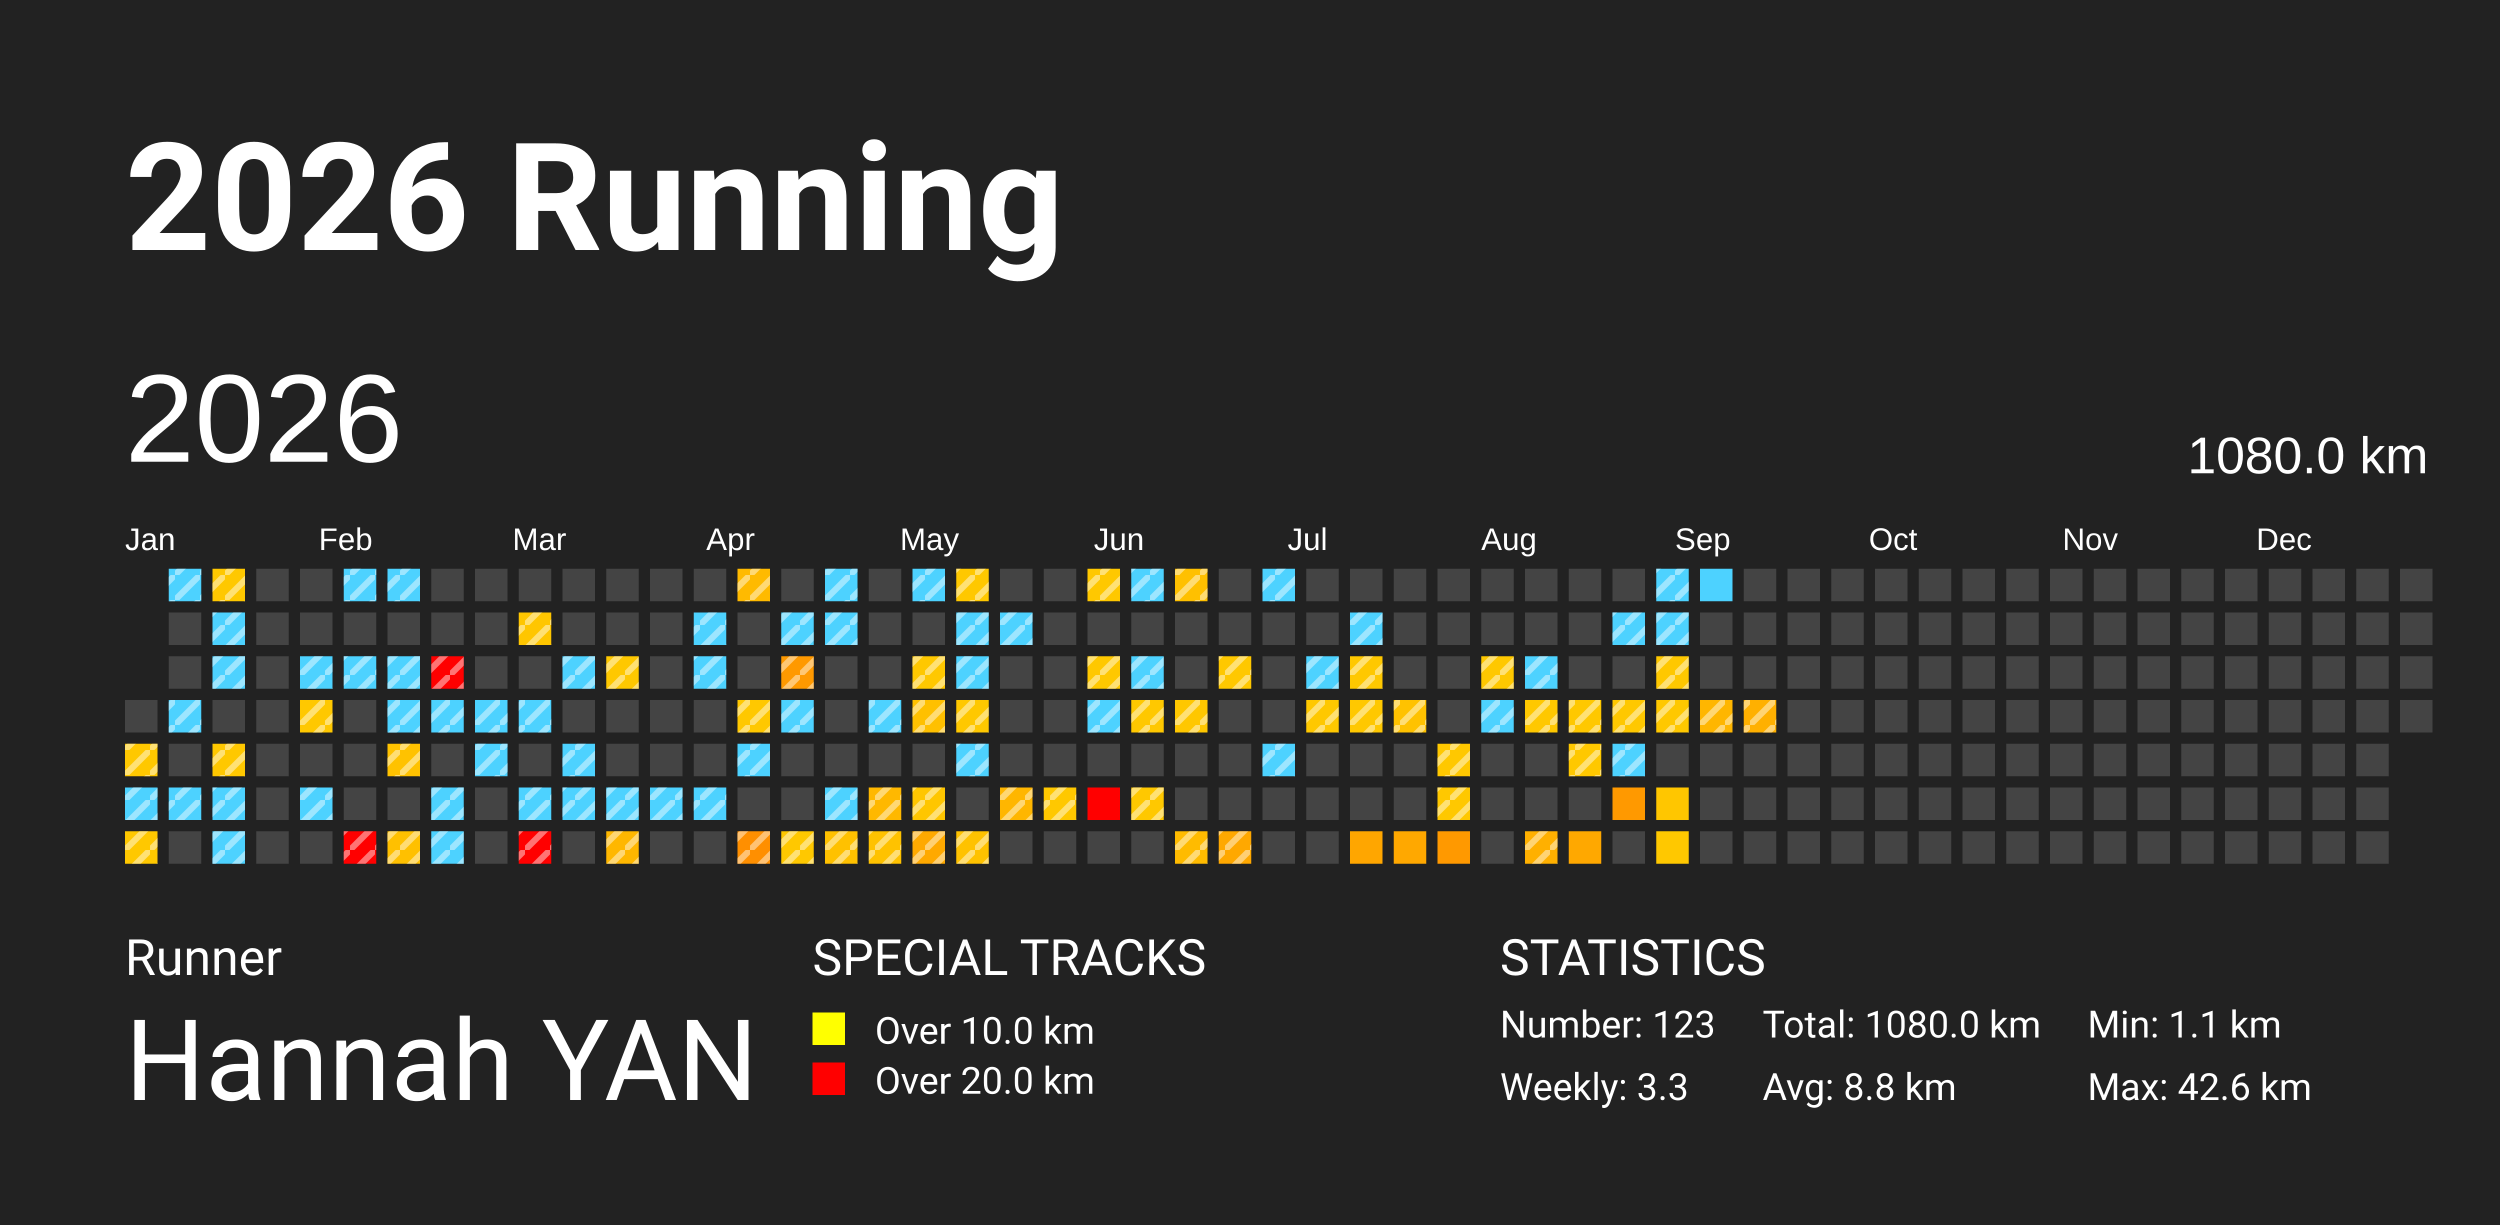
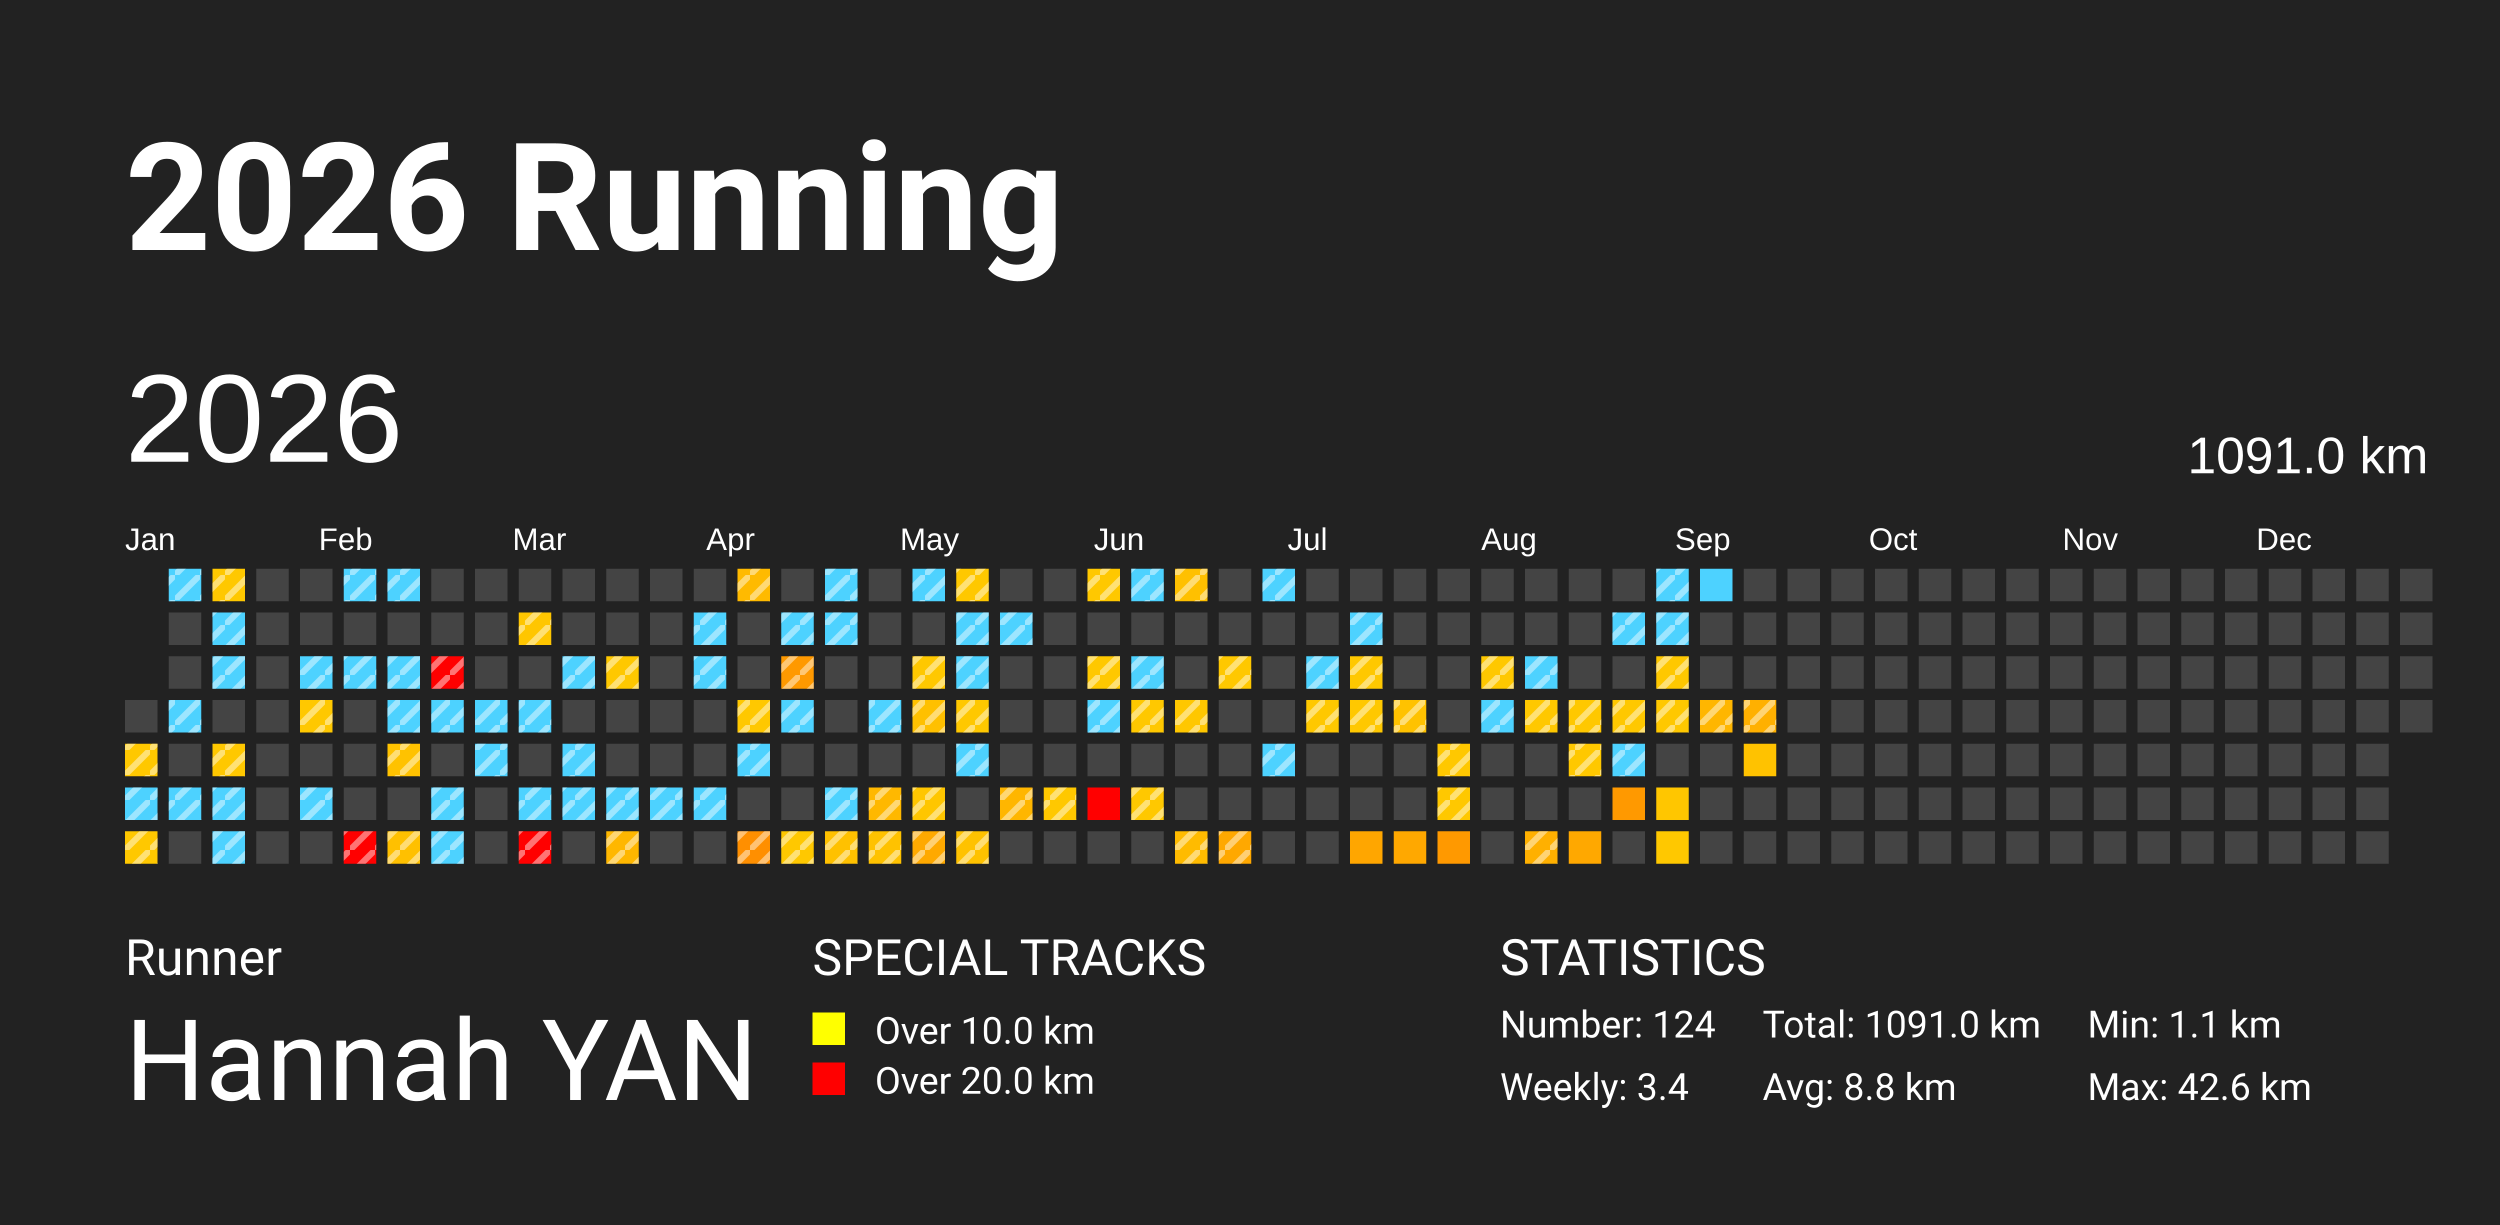
<svg xmlns="http://www.w3.org/2000/svg" baseProfile="full" height="98mm" version="1.1" viewBox="0,0,200,98" width="200mm">
  <defs>
    <pattern height="2" id="indoor-stripe" patternUnits="userSpaceOnUse" width="2">
      <line stroke="white" stroke-opacity="0.45" stroke-width="0.5" x1="0" x2="2" y1="2" y2="0" />
    </pattern>
  </defs>
  <rect fill="#222222" height="98" width="200" x="0" y="0" />
  <text fill="#FFFFFF" style="font-size:12px; font-family:-apple-system, BlinkMacSystemFont, 'Segoe UI', Roboto, 'Helvetica Neue', Arial, sans-serif; font-weight:bold;" x="10" y="20">2026 Running</text>
  <text fill="#FFFFFF" style="font-size:4px; font-family:-apple-system, BlinkMacSystemFont, 'Segoe UI', Roboto, 'Helvetica Neue', Arial, sans-serif;" x="10" y="78">Runner</text>
  <text fill="#FFFFFF" style="font-size:9px; font-family:-apple-system, BlinkMacSystemFont, 'Segoe UI', Roboto, 'Helvetica Neue', Arial, sans-serif;" x="10" y="88">Hannah YAN</text>
  <text fill="#FFFFFF" style="font-size:4px; font-family:-apple-system, BlinkMacSystemFont, 'Segoe UI', Roboto, 'Helvetica Neue', Arial, sans-serif;" x="65" y="78">SPECIAL TRACKS</text>
  <rect fill="yellow" height="2.6" width="2.6" x="65" y="81" />
  <text fill="#FFFFFF" style="font-size:3px; font-family:-apple-system, BlinkMacSystemFont, 'Segoe UI', Roboto, 'Helvetica Neue', Arial, sans-serif;" x="70" y="83.5">Over 10.0 km</text>
  <rect fill="red" height="2.6" width="2.6" x="65" y="85" />
  <text fill="#FFFFFF" style="font-size:3px; font-family:-apple-system, BlinkMacSystemFont, 'Segoe UI', Roboto, 'Helvetica Neue', Arial, sans-serif;" x="70" y="87.5">Over 20.0 km</text>
  <text fill="#FFFFFF" style="font-size:4px; font-family:-apple-system, BlinkMacSystemFont, 'Segoe UI', Roboto, 'Helvetica Neue', Arial, sans-serif;" x="120" y="78">STATISTICS</text>
-   <text fill="#FFFFFF" style="font-size:3px; font-family:-apple-system, BlinkMacSystemFont, 'Segoe UI', Roboto, 'Helvetica Neue', Arial, sans-serif;" x="120" y="83">Number: 123</text>
-   <text fill="#FFFFFF" style="font-size:3px; font-family:-apple-system, BlinkMacSystemFont, 'Segoe UI', Roboto, 'Helvetica Neue', Arial, sans-serif;" x="120" y="88">Weekly: 3.3</text>
-   <text fill="#FFFFFF" style="font-size:3px; font-family:-apple-system, BlinkMacSystemFont, 'Segoe UI', Roboto, 'Helvetica Neue', Arial, sans-serif;" x="141" y="83">Total: 1080.0 km</text>
+   <text fill="#FFFFFF" style="font-size:3px; font-family:-apple-system, BlinkMacSystemFont, 'Segoe UI', Roboto, 'Helvetica Neue', Arial, sans-serif;" x="120" y="83">Number: 124</text>
+   <text fill="#FFFFFF" style="font-size:3px; font-family:-apple-system, BlinkMacSystemFont, 'Segoe UI', Roboto, 'Helvetica Neue', Arial, sans-serif;" x="120" y="88">Weekly: 3.4</text>
+   <text fill="#FFFFFF" style="font-size:3px; font-family:-apple-system, BlinkMacSystemFont, 'Segoe UI', Roboto, 'Helvetica Neue', Arial, sans-serif;" x="141" y="83">Total: 1091.0 km</text>
  <text fill="#FFFFFF" style="font-size:3px; font-family:-apple-system, BlinkMacSystemFont, 'Segoe UI', Roboto, 'Helvetica Neue', Arial, sans-serif;" x="141" y="88">Avg: 8.8 km</text>
  <text fill="#FFFFFF" style="font-size:3px; font-family:-apple-system, BlinkMacSystemFont, 'Segoe UI', Roboto, 'Helvetica Neue', Arial, sans-serif;" x="167" y="83">Min: 1.1 km</text>
  <text fill="#FFFFFF" style="font-size:3px; font-family:-apple-system, BlinkMacSystemFont, 'Segoe UI', Roboto, 'Helvetica Neue', Arial, sans-serif;" x="167" y="88">Max: 42.6 km</text>
  <text dominant-baseline="hanging" fill="#FFFFFF" style="font-size:10.0px; font-family:Arial;" x="10" y="30">2026</text>
-   <text dominant-baseline="hanging" fill="#FFFFFF" style="font-size:4.125px; font-family:Arial;" x="175" y="35">1080.0 km</text>
+   <text dominant-baseline="hanging" fill="#FFFFFF" style="font-size:4.125px; font-family:Arial;" x="175" y="35">1091.0 km</text>
  <text fill="#FFFFFF" style="font-size:2.5px; font-family:Arial" x="10.0" y="44">Jan</text>
  <text fill="#FFFFFF" style="font-size:2.5px; font-family:Arial" x="25.5" y="44">Feb</text>
  <text fill="#FFFFFF" style="font-size:2.5px; font-family:Arial" x="41.0" y="44">Mar</text>
  <text fill="#FFFFFF" style="font-size:2.5px; font-family:Arial" x="56.5" y="44">Apr</text>
  <text fill="#FFFFFF" style="font-size:2.5px; font-family:Arial" x="72.0" y="44">May</text>
  <text fill="#FFFFFF" style="font-size:2.5px; font-family:Arial" x="87.5" y="44">Jun</text>
  <text fill="#FFFFFF" style="font-size:2.5px; font-family:Arial" x="103.0" y="44">Jul</text>
  <text fill="#FFFFFF" style="font-size:2.5px; font-family:Arial" x="118.5" y="44">Aug</text>
  <text fill="#FFFFFF" style="font-size:2.5px; font-family:Arial" x="134.0" y="44">Sep</text>
  <text fill="#FFFFFF" style="font-size:2.5px; font-family:Arial" x="149.5" y="44">Oct</text>
  <text fill="#FFFFFF" style="font-size:2.5px; font-family:Arial" x="165.0" y="44">Nov</text>
  <text fill="#FFFFFF" style="font-size:2.5px; font-family:Arial" x="180.5" y="44">Dec</text>
  <rect fill="#444444" height="2.6" width="2.6" x="10.0" y="56.0" />
  <rect fill="#ffc800" height="2.6" width="2.6" x="10.0" y="59.5" />
  <rect fill="url(#indoor-stripe)" height="2.6" style="pointer-events: none;" width="2.6" x="10.0" y="59.5" />
  <rect fill="#4dd2ff" height="2.6" width="2.6" x="10.0" y="63.0" />
  <rect fill="url(#indoor-stripe)" height="2.6" style="pointer-events: none;" width="2.6" x="10.0" y="63.0" />
  <rect fill="#ffc800" height="2.6" width="2.6" x="10.0" y="66.5" />
  <rect fill="url(#indoor-stripe)" height="2.6" style="pointer-events: none;" width="2.6" x="10.0" y="66.5" />
  <rect fill="#4dd2ff" height="2.6" width="2.6" x="13.5" y="45.5" />
  <rect fill="url(#indoor-stripe)" height="2.6" style="pointer-events: none;" width="2.6" x="13.5" y="45.5" />
  <rect fill="#444444" height="2.6" width="2.6" x="13.5" y="49.0" />
  <rect fill="#444444" height="2.6" width="2.6" x="13.5" y="52.5" />
  <rect fill="#4dd2ff" height="2.6" width="2.6" x="13.5" y="56.0" />
  <rect fill="url(#indoor-stripe)" height="2.6" style="pointer-events: none;" width="2.6" x="13.5" y="56.0" />
  <rect fill="#444444" height="2.6" width="2.6" x="13.5" y="59.5" />
  <rect fill="#4dd2ff" height="2.6" width="2.6" x="13.5" y="63.0" />
  <rect fill="url(#indoor-stripe)" height="2.6" style="pointer-events: none;" width="2.6" x="13.5" y="63.0" />
  <rect fill="#444444" height="2.6" width="2.6" x="13.5" y="66.5" />
  <rect fill="#ffc800" height="2.6" width="2.6" x="17.0" y="45.5" />
  <rect fill="url(#indoor-stripe)" height="2.6" style="pointer-events: none;" width="2.6" x="17.0" y="45.5" />
  <rect fill="#4dd2ff" height="2.6" width="2.6" x="17.0" y="49.0" />
  <rect fill="url(#indoor-stripe)" height="2.6" style="pointer-events: none;" width="2.6" x="17.0" y="49.0" />
  <rect fill="#4dd2ff" height="2.6" width="2.6" x="17.0" y="52.5" />
  <rect fill="url(#indoor-stripe)" height="2.6" style="pointer-events: none;" width="2.6" x="17.0" y="52.5" />
  <rect fill="#444444" height="2.6" width="2.6" x="17.0" y="56.0" />
  <rect fill="#ffc800" height="2.6" width="2.6" x="17.0" y="59.5" />
  <rect fill="url(#indoor-stripe)" height="2.6" style="pointer-events: none;" width="2.6" x="17.0" y="59.5" />
  <rect fill="#4dd2ff" height="2.6" width="2.6" x="17.0" y="63.0" />
  <rect fill="url(#indoor-stripe)" height="2.6" style="pointer-events: none;" width="2.6" x="17.0" y="63.0" />
  <rect fill="#4dd2ff" height="2.6" width="2.6" x="17.0" y="66.5" />
  <rect fill="url(#indoor-stripe)" height="2.6" style="pointer-events: none;" width="2.6" x="17.0" y="66.5" />
  <rect fill="#444444" height="2.6" width="2.6" x="20.5" y="45.5" />
  <rect fill="#444444" height="2.6" width="2.6" x="20.5" y="49.0" />
  <rect fill="#444444" height="2.6" width="2.6" x="20.5" y="52.5" />
  <rect fill="#444444" height="2.6" width="2.6" x="20.5" y="56.0" />
  <rect fill="#444444" height="2.6" width="2.6" x="20.5" y="59.5" />
  <rect fill="#444444" height="2.6" width="2.6" x="20.5" y="63.0" />
  <rect fill="#444444" height="2.6" width="2.6" x="20.5" y="66.5" />
  <rect fill="#444444" height="2.6" width="2.6" x="24.0" y="45.5" />
  <rect fill="#444444" height="2.6" width="2.6" x="24.0" y="49.0" />
  <rect fill="#4dd2ff" height="2.6" width="2.6" x="24.0" y="52.5" />
  <rect fill="url(#indoor-stripe)" height="2.6" style="pointer-events: none;" width="2.6" x="24.0" y="52.5" />
  <rect fill="#ffc800" height="2.6" width="2.6" x="24.0" y="56.0" />
  <rect fill="url(#indoor-stripe)" height="2.6" style="pointer-events: none;" width="2.6" x="24.0" y="56.0" />
  <rect fill="#444444" height="2.6" width="2.6" x="24.0" y="59.5" />
  <rect fill="#4dd2ff" height="2.6" width="2.6" x="24.0" y="63.0" />
  <rect fill="url(#indoor-stripe)" height="2.6" style="pointer-events: none;" width="2.6" x="24.0" y="63.0" />
  <rect fill="#444444" height="2.6" width="2.6" x="24.0" y="66.5" />
  <rect fill="#4dd2ff" height="2.6" width="2.6" x="27.5" y="45.5" />
  <rect fill="url(#indoor-stripe)" height="2.6" style="pointer-events: none;" width="2.6" x="27.5" y="45.5" />
  <rect fill="#444444" height="2.6" width="2.6" x="27.5" y="49.0" />
  <rect fill="#4dd2ff" height="2.6" width="2.6" x="27.5" y="52.5" />
  <rect fill="url(#indoor-stripe)" height="2.6" style="pointer-events: none;" width="2.6" x="27.5" y="52.5" />
  <rect fill="#444444" height="2.6" width="2.6" x="27.5" y="56.0" />
  <rect fill="#444444" height="2.6" width="2.6" x="27.5" y="59.5" />
  <rect fill="#444444" height="2.6" width="2.6" x="27.5" y="63.0" />
  <rect fill="red" height="2.6" width="2.6" x="27.5" y="66.5" />
  <rect fill="url(#indoor-stripe)" height="2.6" style="pointer-events: none;" width="2.6" x="27.5" y="66.5" />
  <rect fill="#4dd2ff" height="2.6" width="2.6" x="31.0" y="45.5" />
  <rect fill="url(#indoor-stripe)" height="2.6" style="pointer-events: none;" width="2.6" x="31.0" y="45.5" />
  <rect fill="#444444" height="2.6" width="2.6" x="31.0" y="49.0" />
  <rect fill="#4dd2ff" height="2.6" width="2.6" x="31.0" y="52.5" />
  <rect fill="url(#indoor-stripe)" height="2.6" style="pointer-events: none;" width="2.6" x="31.0" y="52.5" />
  <rect fill="#4dd2ff" height="2.6" width="2.6" x="31.0" y="56.0" />
  <rect fill="url(#indoor-stripe)" height="2.6" style="pointer-events: none;" width="2.6" x="31.0" y="56.0" />
  <rect fill="#ffc200" height="2.6" width="2.6" x="31.0" y="59.5" />
  <rect fill="url(#indoor-stripe)" height="2.6" style="pointer-events: none;" width="2.6" x="31.0" y="59.5" />
  <rect fill="#444444" height="2.6" width="2.6" x="31.0" y="63.0" />
  <rect fill="#ffc000" height="2.6" width="2.6" x="31.0" y="66.5" />
  <rect fill="url(#indoor-stripe)" height="2.6" style="pointer-events: none;" width="2.6" x="31.0" y="66.5" />
  <rect fill="#444444" height="2.6" width="2.6" x="34.5" y="45.5" />
  <rect fill="#444444" height="2.6" width="2.6" x="34.5" y="49.0" />
  <rect fill="red" height="2.6" width="2.6" x="34.5" y="52.5" />
  <rect fill="url(#indoor-stripe)" height="2.6" style="pointer-events: none;" width="2.6" x="34.5" y="52.5" />
  <rect fill="#4dd2ff" height="2.6" width="2.6" x="34.5" y="56.0" />
  <rect fill="url(#indoor-stripe)" height="2.6" style="pointer-events: none;" width="2.6" x="34.5" y="56.0" />
  <rect fill="#444444" height="2.6" width="2.6" x="34.5" y="59.5" />
  <rect fill="#4dd2ff" height="2.6" width="2.6" x="34.5" y="63.0" />
  <rect fill="url(#indoor-stripe)" height="2.6" style="pointer-events: none;" width="2.6" x="34.5" y="63.0" />
  <rect fill="#4dd2ff" height="2.6" width="2.6" x="34.5" y="66.5" />
  <rect fill="url(#indoor-stripe)" height="2.6" style="pointer-events: none;" width="2.6" x="34.5" y="66.5" />
  <rect fill="#444444" height="2.6" width="2.6" x="38.0" y="45.5" />
  <rect fill="#444444" height="2.6" width="2.6" x="38.0" y="49.0" />
  <rect fill="#444444" height="2.6" width="2.6" x="38.0" y="52.5" />
  <rect fill="#4dd2ff" height="2.6" width="2.6" x="38.0" y="56.0" />
  <rect fill="url(#indoor-stripe)" height="2.6" style="pointer-events: none;" width="2.6" x="38.0" y="56.0" />
  <rect fill="#4dd2ff" height="2.6" width="2.6" x="38.0" y="59.5" />
  <rect fill="url(#indoor-stripe)" height="2.6" style="pointer-events: none;" width="2.6" x="38.0" y="59.5" />
  <rect fill="#444444" height="2.6" width="2.6" x="38.0" y="63.0" />
  <rect fill="#444444" height="2.6" width="2.6" x="38.0" y="66.5" />
  <rect fill="#444444" height="2.6" width="2.6" x="41.5" y="45.5" />
  <rect fill="#ffc600" height="2.6" width="2.6" x="41.5" y="49.0" />
  <rect fill="url(#indoor-stripe)" height="2.6" style="pointer-events: none;" width="2.6" x="41.5" y="49.0" />
  <rect fill="#444444" height="2.6" width="2.6" x="41.5" y="52.5" />
  <rect fill="#4dd2ff" height="2.6" width="2.6" x="41.5" y="56.0" />
  <rect fill="url(#indoor-stripe)" height="2.6" style="pointer-events: none;" width="2.6" x="41.5" y="56.0" />
  <rect fill="#444444" height="2.6" width="2.6" x="41.5" y="59.5" />
  <rect fill="#4dd2ff" height="2.6" width="2.6" x="41.5" y="63.0" />
  <rect fill="url(#indoor-stripe)" height="2.6" style="pointer-events: none;" width="2.6" x="41.5" y="63.0" />
  <rect fill="red" height="2.6" width="2.6" x="41.5" y="66.5" />
  <rect fill="url(#indoor-stripe)" height="2.6" style="pointer-events: none;" width="2.6" x="41.5" y="66.5" />
  <rect fill="#444444" height="2.6" width="2.6" x="45.0" y="45.5" />
  <rect fill="#444444" height="2.6" width="2.6" x="45.0" y="49.0" />
  <rect fill="#4dd2ff" height="2.6" width="2.6" x="45.0" y="52.5" />
  <rect fill="url(#indoor-stripe)" height="2.6" style="pointer-events: none;" width="2.6" x="45.0" y="52.5" />
  <rect fill="#444444" height="2.6" width="2.6" x="45.0" y="56.0" />
  <rect fill="#4dd2ff" height="2.6" width="2.6" x="45.0" y="59.5" />
  <rect fill="url(#indoor-stripe)" height="2.6" style="pointer-events: none;" width="2.6" x="45.0" y="59.5" />
  <rect fill="#4dd2ff" height="2.6" width="2.6" x="45.0" y="63.0" />
  <rect fill="url(#indoor-stripe)" height="2.6" style="pointer-events: none;" width="2.6" x="45.0" y="63.0" />
  <rect fill="#444444" height="2.6" width="2.6" x="45.0" y="66.5" />
  <rect fill="#444444" height="2.6" width="2.6" x="48.5" y="45.5" />
  <rect fill="#444444" height="2.6" width="2.6" x="48.5" y="49.0" />
  <rect fill="#ffc800" height="2.6" width="2.6" x="48.5" y="52.5" />
  <rect fill="url(#indoor-stripe)" height="2.6" style="pointer-events: none;" width="2.6" x="48.5" y="52.5" />
  <rect fill="#444444" height="2.6" width="2.6" x="48.5" y="56.0" />
  <rect fill="#444444" height="2.6" width="2.6" x="48.5" y="59.5" />
  <rect fill="#4dd2ff" height="2.6" width="2.6" x="48.5" y="63.0" />
  <rect fill="url(#indoor-stripe)" height="2.6" style="pointer-events: none;" width="2.6" x="48.5" y="63.0" />
  <rect fill="#ffb700" height="2.6" width="2.6" x="48.5" y="66.5" />
  <rect fill="url(#indoor-stripe)" height="2.6" style="pointer-events: none;" width="2.6" x="48.5" y="66.5" />
  <rect fill="#444444" height="2.6" width="2.6" x="52.0" y="45.5" />
  <rect fill="#444444" height="2.6" width="2.6" x="52.0" y="49.0" />
  <rect fill="#444444" height="2.6" width="2.6" x="52.0" y="52.5" />
  <rect fill="#444444" height="2.6" width="2.6" x="52.0" y="56.0" />
  <rect fill="#444444" height="2.6" width="2.6" x="52.0" y="59.5" />
  <rect fill="#4dd2ff" height="2.6" width="2.6" x="52.0" y="63.0" />
  <rect fill="url(#indoor-stripe)" height="2.6" style="pointer-events: none;" width="2.6" x="52.0" y="63.0" />
  <rect fill="#444444" height="2.6" width="2.6" x="52.0" y="66.5" />
  <rect fill="#444444" height="2.6" width="2.6" x="55.5" y="45.5" />
  <rect fill="#4dd2ff" height="2.6" width="2.6" x="55.5" y="49.0" />
  <rect fill="url(#indoor-stripe)" height="2.6" style="pointer-events: none;" width="2.6" x="55.5" y="49.0" />
  <rect fill="#4dd2ff" height="2.6" width="2.6" x="55.5" y="52.5" />
  <rect fill="url(#indoor-stripe)" height="2.6" style="pointer-events: none;" width="2.6" x="55.5" y="52.5" />
  <rect fill="#444444" height="2.6" width="2.6" x="55.5" y="56.0" />
  <rect fill="#444444" height="2.6" width="2.6" x="55.5" y="59.5" />
  <rect fill="#4dd2ff" height="2.6" width="2.6" x="55.5" y="63.0" />
  <rect fill="url(#indoor-stripe)" height="2.6" style="pointer-events: none;" width="2.6" x="55.5" y="63.0" />
  <rect fill="#444444" height="2.6" width="2.6" x="55.5" y="66.5" />
  <rect fill="#ffba00" height="2.6" width="2.6" x="59.0" y="45.5" />
  <rect fill="url(#indoor-stripe)" height="2.6" style="pointer-events: none;" width="2.6" x="59.0" y="45.5" />
  <rect fill="#444444" height="2.6" width="2.6" x="59.0" y="49.0" />
  <rect fill="#444444" height="2.6" width="2.6" x="59.0" y="52.5" />
  <rect fill="#ffc800" height="2.6" width="2.6" x="59.0" y="56.0" />
  <rect fill="url(#indoor-stripe)" height="2.6" style="pointer-events: none;" width="2.6" x="59.0" y="56.0" />
  <rect fill="#4dd2ff" height="2.6" width="2.6" x="59.0" y="59.5" />
  <rect fill="url(#indoor-stripe)" height="2.6" style="pointer-events: none;" width="2.6" x="59.0" y="59.5" />
  <rect fill="#444444" height="2.6" width="2.6" x="59.0" y="63.0" />
  <rect fill="#ff8f00" height="2.6" width="2.6" x="59.0" y="66.5" />
  <rect fill="url(#indoor-stripe)" height="2.6" style="pointer-events: none;" width="2.6" x="59.0" y="66.5" />
  <rect fill="#444444" height="2.6" width="2.6" x="62.5" y="45.5" />
  <rect fill="#4dd2ff" height="2.6" width="2.6" x="62.5" y="49.0" />
  <rect fill="url(#indoor-stripe)" height="2.6" style="pointer-events: none;" width="2.6" x="62.5" y="49.0" />
  <rect fill="#ff9900" height="2.6" width="2.6" x="62.5" y="52.5" />
  <rect fill="url(#indoor-stripe)" height="2.6" style="pointer-events: none;" width="2.6" x="62.5" y="52.5" />
  <rect fill="#4dd2ff" height="2.6" width="2.6" x="62.5" y="56.0" />
  <rect fill="url(#indoor-stripe)" height="2.6" style="pointer-events: none;" width="2.6" x="62.5" y="56.0" />
  <rect fill="#444444" height="2.6" width="2.6" x="62.5" y="59.5" />
  <rect fill="#444444" height="2.6" width="2.6" x="62.5" y="63.0" />
  <rect fill="#ffc800" height="2.6" width="2.6" x="62.5" y="66.5" />
  <rect fill="url(#indoor-stripe)" height="2.6" style="pointer-events: none;" width="2.6" x="62.5" y="66.5" />
  <rect fill="#4dd2ff" height="2.6" width="2.6" x="66.0" y="45.5" />
  <rect fill="url(#indoor-stripe)" height="2.6" style="pointer-events: none;" width="2.6" x="66.0" y="45.5" />
  <rect fill="#4dd2ff" height="2.6" width="2.6" x="66.0" y="49.0" />
  <rect fill="url(#indoor-stripe)" height="2.6" style="pointer-events: none;" width="2.6" x="66.0" y="49.0" />
  <rect fill="#444444" height="2.6" width="2.6" x="66.0" y="52.5" />
  <rect fill="#444444" height="2.6" width="2.6" x="66.0" y="56.0" />
  <rect fill="#444444" height="2.6" width="2.6" x="66.0" y="59.5" />
  <rect fill="#4dd2ff" height="2.6" width="2.6" x="66.0" y="63.0" />
  <rect fill="url(#indoor-stripe)" height="2.6" style="pointer-events: none;" width="2.6" x="66.0" y="63.0" />
  <rect fill="#ffc100" height="2.6" width="2.6" x="66.0" y="66.5" />
  <rect fill="url(#indoor-stripe)" height="2.6" style="pointer-events: none;" width="2.6" x="66.0" y="66.5" />
  <rect fill="#444444" height="2.6" width="2.6" x="69.5" y="45.5" />
  <rect fill="#444444" height="2.6" width="2.6" x="69.5" y="49.0" />
  <rect fill="#444444" height="2.6" width="2.6" x="69.5" y="52.5" />
  <rect fill="#4dd2ff" height="2.6" width="2.6" x="69.5" y="56.0" />
  <rect fill="url(#indoor-stripe)" height="2.6" style="pointer-events: none;" width="2.6" x="69.5" y="56.0" />
  <rect fill="#444444" height="2.6" width="2.6" x="69.5" y="59.5" />
  <rect fill="#ffb800" height="2.6" width="2.6" x="69.5" y="63.0" />
  <rect fill="url(#indoor-stripe)" height="2.6" style="pointer-events: none;" width="2.6" x="69.5" y="63.0" />
  <rect fill="#ffc200" height="2.6" width="2.6" x="69.5" y="66.5" />
  <rect fill="url(#indoor-stripe)" height="2.6" style="pointer-events: none;" width="2.6" x="69.5" y="66.5" />
  <rect fill="#4dd2ff" height="2.6" width="2.6" x="73.0" y="45.5" />
  <rect fill="url(#indoor-stripe)" height="2.6" style="pointer-events: none;" width="2.6" x="73.0" y="45.5" />
  <rect fill="#444444" height="2.6" width="2.6" x="73.0" y="49.0" />
  <rect fill="#ffc800" height="2.6" width="2.6" x="73.0" y="52.5" />
  <rect fill="url(#indoor-stripe)" height="2.6" style="pointer-events: none;" width="2.6" x="73.0" y="52.5" />
  <rect fill="#ffc000" height="2.6" width="2.6" x="73.0" y="56.0" />
  <rect fill="url(#indoor-stripe)" height="2.6" style="pointer-events: none;" width="2.6" x="73.0" y="56.0" />
  <rect fill="#444444" height="2.6" width="2.6" x="73.0" y="59.5" />
  <rect fill="#ffc600" height="2.6" width="2.6" x="73.0" y="63.0" />
  <rect fill="url(#indoor-stripe)" height="2.6" style="pointer-events: none;" width="2.6" x="73.0" y="63.0" />
  <rect fill="#ffa900" height="2.6" width="2.6" x="73.0" y="66.5" />
  <rect fill="url(#indoor-stripe)" height="2.6" style="pointer-events: none;" width="2.6" x="73.0" y="66.5" />
  <rect fill="#ffc800" height="2.6" width="2.6" x="76.5" y="45.5" />
  <rect fill="url(#indoor-stripe)" height="2.6" style="pointer-events: none;" width="2.6" x="76.5" y="45.5" />
  <rect fill="#4dd2ff" height="2.6" width="2.6" x="76.5" y="49.0" />
  <rect fill="url(#indoor-stripe)" height="2.6" style="pointer-events: none;" width="2.6" x="76.5" y="49.0" />
  <rect fill="#4dd2ff" height="2.6" width="2.6" x="76.5" y="52.5" />
  <rect fill="url(#indoor-stripe)" height="2.6" style="pointer-events: none;" width="2.6" x="76.5" y="52.5" />
  <rect fill="#ffc800" height="2.6" width="2.6" x="76.5" y="56.0" />
  <rect fill="url(#indoor-stripe)" height="2.6" style="pointer-events: none;" width="2.6" x="76.5" y="56.0" />
  <rect fill="#4dd2ff" height="2.6" width="2.6" x="76.5" y="59.5" />
  <rect fill="url(#indoor-stripe)" height="2.6" style="pointer-events: none;" width="2.6" x="76.5" y="59.5" />
  <rect fill="#444444" height="2.6" width="2.6" x="76.5" y="63.0" />
  <rect fill="#ffc200" height="2.6" width="2.6" x="76.5" y="66.5" />
  <rect fill="url(#indoor-stripe)" height="2.6" style="pointer-events: none;" width="2.6" x="76.5" y="66.5" />
  <rect fill="#444444" height="2.6" width="2.6" x="80.0" y="45.5" />
  <rect fill="#4dd2ff" height="2.6" width="2.6" x="80.0" y="49.0" />
  <rect fill="url(#indoor-stripe)" height="2.6" style="pointer-events: none;" width="2.6" x="80.0" y="49.0" />
  <rect fill="#444444" height="2.6" width="2.6" x="80.0" y="52.5" />
  <rect fill="#444444" height="2.6" width="2.6" x="80.0" y="56.0" />
  <rect fill="#444444" height="2.6" width="2.6" x="80.0" y="59.5" />
  <rect fill="#ffb600" height="2.6" width="2.6" x="80.0" y="63.0" />
  <rect fill="url(#indoor-stripe)" height="2.6" style="pointer-events: none;" width="2.6" x="80.0" y="63.0" />
  <rect fill="#444444" height="2.6" width="2.6" x="80.0" y="66.5" />
  <rect fill="#444444" height="2.6" width="2.6" x="83.5" y="45.5" />
  <rect fill="#444444" height="2.6" width="2.6" x="83.5" y="49.0" />
  <rect fill="#444444" height="2.6" width="2.6" x="83.5" y="52.5" />
  <rect fill="#444444" height="2.6" width="2.6" x="83.5" y="56.0" />
  <rect fill="#444444" height="2.6" width="2.6" x="83.5" y="59.5" />
  <rect fill="#ffc800" height="2.6" width="2.6" x="83.5" y="63.0" />
  <rect fill="url(#indoor-stripe)" height="2.6" style="pointer-events: none;" width="2.6" x="83.5" y="63.0" />
  <rect fill="#444444" height="2.6" width="2.6" x="83.5" y="66.5" />
  <rect fill="#ffc800" height="2.6" width="2.6" x="87.0" y="45.5" />
  <rect fill="url(#indoor-stripe)" height="2.6" style="pointer-events: none;" width="2.6" x="87.0" y="45.5" />
  <rect fill="#444444" height="2.6" width="2.6" x="87.0" y="49.0" />
  <rect fill="#ffc800" height="2.6" width="2.6" x="87.0" y="52.5" />
  <rect fill="url(#indoor-stripe)" height="2.6" style="pointer-events: none;" width="2.6" x="87.0" y="52.5" />
  <rect fill="#4dd2ff" height="2.6" width="2.6" x="87.0" y="56.0" />
  <rect fill="url(#indoor-stripe)" height="2.6" style="pointer-events: none;" width="2.6" x="87.0" y="56.0" />
  <rect fill="#444444" height="2.6" width="2.6" x="87.0" y="59.5" />
  <rect fill="red" height="2.6" width="2.6" x="87.0" y="63.0" />
  <rect fill="#444444" height="2.6" width="2.6" x="87.0" y="66.5" />
  <rect fill="#4dd2ff" height="2.6" width="2.6" x="90.5" y="45.5" />
  <rect fill="url(#indoor-stripe)" height="2.6" style="pointer-events: none;" width="2.6" x="90.5" y="45.5" />
  <rect fill="#444444" height="2.6" width="2.6" x="90.5" y="49.0" />
  <rect fill="#4dd2ff" height="2.6" width="2.6" x="90.5" y="52.5" />
  <rect fill="url(#indoor-stripe)" height="2.6" style="pointer-events: none;" width="2.6" x="90.5" y="52.5" />
  <rect fill="#ffc800" height="2.6" width="2.6" x="90.5" y="56.0" />
  <rect fill="url(#indoor-stripe)" height="2.6" style="pointer-events: none;" width="2.6" x="90.5" y="56.0" />
  <rect fill="#444444" height="2.6" width="2.6" x="90.5" y="59.5" />
  <rect fill="#ffc800" height="2.6" width="2.6" x="90.5" y="63.0" />
  <rect fill="url(#indoor-stripe)" height="2.6" style="pointer-events: none;" width="2.6" x="90.5" y="63.0" />
  <rect fill="#444444" height="2.6" width="2.6" x="90.5" y="66.5" />
  <rect fill="#ffc000" height="2.6" width="2.6" x="94.0" y="45.5" />
  <rect fill="url(#indoor-stripe)" height="2.6" style="pointer-events: none;" width="2.6" x="94.0" y="45.5" />
  <rect fill="#444444" height="2.6" width="2.6" x="94.0" y="49.0" />
  <rect fill="#444444" height="2.6" width="2.6" x="94.0" y="52.5" />
  <rect fill="#ffc700" height="2.6" width="2.6" x="94.0" y="56.0" />
  <rect fill="url(#indoor-stripe)" height="2.6" style="pointer-events: none;" width="2.6" x="94.0" y="56.0" />
  <rect fill="#444444" height="2.6" width="2.6" x="94.0" y="59.5" />
  <rect fill="#444444" height="2.6" width="2.6" x="94.0" y="63.0" />
  <rect fill="#ffbb00" height="2.6" width="2.6" x="94.0" y="66.5" />
  <rect fill="url(#indoor-stripe)" height="2.6" style="pointer-events: none;" width="2.6" x="94.0" y="66.5" />
  <rect fill="#444444" height="2.6" width="2.6" x="97.5" y="45.5" />
  <rect fill="#444444" height="2.6" width="2.6" x="97.5" y="49.0" />
  <rect fill="#ffc800" height="2.6" width="2.6" x="97.5" y="52.5" />
  <rect fill="url(#indoor-stripe)" height="2.6" style="pointer-events: none;" width="2.6" x="97.5" y="52.5" />
  <rect fill="#444444" height="2.6" width="2.6" x="97.5" y="56.0" />
  <rect fill="#444444" height="2.6" width="2.6" x="97.5" y="59.5" />
  <rect fill="#444444" height="2.6" width="2.6" x="97.5" y="63.0" />
  <rect fill="#ffa800" height="2.6" width="2.6" x="97.5" y="66.5" />
  <rect fill="url(#indoor-stripe)" height="2.6" style="pointer-events: none;" width="2.6" x="97.5" y="66.5" />
  <rect fill="#4dd2ff" height="2.6" width="2.6" x="101.0" y="45.5" />
  <rect fill="url(#indoor-stripe)" height="2.6" style="pointer-events: none;" width="2.6" x="101.0" y="45.5" />
  <rect fill="#444444" height="2.6" width="2.6" x="101.0" y="49.0" />
  <rect fill="#444444" height="2.6" width="2.6" x="101.0" y="52.5" />
  <rect fill="#444444" height="2.6" width="2.6" x="101.0" y="56.0" />
  <rect fill="#4dd2ff" height="2.6" width="2.6" x="101.0" y="59.5" />
  <rect fill="url(#indoor-stripe)" height="2.6" style="pointer-events: none;" width="2.6" x="101.0" y="59.5" />
  <rect fill="#444444" height="2.6" width="2.6" x="101.0" y="63.0" />
  <rect fill="#444444" height="2.6" width="2.6" x="101.0" y="66.5" />
  <rect fill="#444444" height="2.6" width="2.6" x="104.5" y="45.5" />
  <rect fill="#444444" height="2.6" width="2.6" x="104.5" y="49.0" />
  <rect fill="#4dd2ff" height="2.6" width="2.6" x="104.5" y="52.5" />
  <rect fill="url(#indoor-stripe)" height="2.6" style="pointer-events: none;" width="2.6" x="104.5" y="52.5" />
  <rect fill="#ffc800" height="2.6" width="2.6" x="104.5" y="56.0" />
  <rect fill="url(#indoor-stripe)" height="2.6" style="pointer-events: none;" width="2.6" x="104.5" y="56.0" />
  <rect fill="#444444" height="2.6" width="2.6" x="104.5" y="59.5" />
  <rect fill="#444444" height="2.6" width="2.6" x="104.5" y="63.0" />
  <rect fill="#444444" height="2.6" width="2.6" x="104.5" y="66.5" />
  <rect fill="#444444" height="2.6" width="2.6" x="108.0" y="45.5" />
  <rect fill="#4dd2ff" height="2.6" width="2.6" x="108.0" y="49.0" />
  <rect fill="url(#indoor-stripe)" height="2.6" style="pointer-events: none;" width="2.6" x="108.0" y="49.0" />
  <rect fill="#ffc800" height="2.6" width="2.6" x="108.0" y="52.5" />
  <rect fill="url(#indoor-stripe)" height="2.6" style="pointer-events: none;" width="2.6" x="108.0" y="52.5" />
  <rect fill="#ffc800" height="2.6" width="2.6" x="108.0" y="56.0" />
  <rect fill="url(#indoor-stripe)" height="2.6" style="pointer-events: none;" width="2.6" x="108.0" y="56.0" />
  <rect fill="#444444" height="2.6" width="2.6" x="108.0" y="59.5" />
  <rect fill="#444444" height="2.6" width="2.6" x="108.0" y="63.0" />
  <rect fill="#ffa600" height="2.6" width="2.6" x="108.0" y="66.5" />
  <rect fill="#444444" height="2.6" width="2.6" x="111.5" y="45.5" />
  <rect fill="#444444" height="2.6" width="2.6" x="111.5" y="49.0" />
  <rect fill="#444444" height="2.6" width="2.6" x="111.5" y="52.5" />
  <rect fill="#ffc200" height="2.6" width="2.6" x="111.5" y="56.0" />
  <rect fill="url(#indoor-stripe)" height="2.6" style="pointer-events: none;" width="2.6" x="111.5" y="56.0" />
  <rect fill="#444444" height="2.6" width="2.6" x="111.5" y="59.5" />
  <rect fill="#444444" height="2.6" width="2.6" x="111.5" y="63.0" />
  <rect fill="#ffa800" height="2.6" width="2.6" x="111.5" y="66.5" />
  <rect fill="#444444" height="2.6" width="2.6" x="115.0" y="45.5" />
  <rect fill="#444444" height="2.6" width="2.6" x="115.0" y="49.0" />
  <rect fill="#444444" height="2.6" width="2.6" x="115.0" y="52.5" />
  <rect fill="#444444" height="2.6" width="2.6" x="115.0" y="56.0" />
  <rect fill="#ffc800" height="2.6" width="2.6" x="115.0" y="59.5" />
  <rect fill="url(#indoor-stripe)" height="2.6" style="pointer-events: none;" width="2.6" x="115.0" y="59.5" />
  <rect fill="#ffc800" height="2.6" width="2.6" x="115.0" y="63.0" />
  <rect fill="url(#indoor-stripe)" height="2.6" style="pointer-events: none;" width="2.6" x="115.0" y="63.0" />
  <rect fill="#ff9900" height="2.6" width="2.6" x="115.0" y="66.5" />
  <rect fill="#444444" height="2.6" width="2.6" x="118.5" y="45.5" />
  <rect fill="#444444" height="2.6" width="2.6" x="118.5" y="49.0" />
  <rect fill="#ffc800" height="2.6" width="2.6" x="118.5" y="52.5" />
  <rect fill="url(#indoor-stripe)" height="2.6" style="pointer-events: none;" width="2.6" x="118.5" y="52.5" />
  <rect fill="#4dd2ff" height="2.6" width="2.6" x="118.5" y="56.0" />
  <rect fill="url(#indoor-stripe)" height="2.6" style="pointer-events: none;" width="2.6" x="118.5" y="56.0" />
  <rect fill="#444444" height="2.6" width="2.6" x="118.5" y="59.5" />
  <rect fill="#444444" height="2.6" width="2.6" x="118.5" y="63.0" />
  <rect fill="#444444" height="2.6" width="2.6" x="118.5" y="66.5" />
  <rect fill="#444444" height="2.6" width="2.6" x="122.0" y="45.5" />
  <rect fill="#444444" height="2.6" width="2.6" x="122.0" y="49.0" />
  <rect fill="#4dd2ff" height="2.6" width="2.6" x="122.0" y="52.5" />
  <rect fill="url(#indoor-stripe)" height="2.6" style="pointer-events: none;" width="2.6" x="122.0" y="52.5" />
  <rect fill="#ffc800" height="2.6" width="2.6" x="122.0" y="56.0" />
  <rect fill="url(#indoor-stripe)" height="2.6" style="pointer-events: none;" width="2.6" x="122.0" y="56.0" />
  <rect fill="#444444" height="2.6" width="2.6" x="122.0" y="59.5" />
  <rect fill="#444444" height="2.6" width="2.6" x="122.0" y="63.0" />
  <rect fill="#ffb000" height="2.6" width="2.6" x="122.0" y="66.5" />
  <rect fill="url(#indoor-stripe)" height="2.6" style="pointer-events: none;" width="2.6" x="122.0" y="66.5" />
  <rect fill="#444444" height="2.6" width="2.6" x="125.5" y="45.5" />
  <rect fill="#444444" height="2.6" width="2.6" x="125.5" y="49.0" />
  <rect fill="#444444" height="2.6" width="2.6" x="125.5" y="52.5" />
  <rect fill="#ffc800" height="2.6" width="2.6" x="125.5" y="56.0" />
  <rect fill="url(#indoor-stripe)" height="2.6" style="pointer-events: none;" width="2.6" x="125.5" y="56.0" />
  <rect fill="#ffc800" height="2.6" width="2.6" x="125.5" y="59.5" />
  <rect fill="url(#indoor-stripe)" height="2.6" style="pointer-events: none;" width="2.6" x="125.5" y="59.5" />
  <rect fill="#444444" height="2.6" width="2.6" x="125.5" y="63.0" />
  <rect fill="#ffa800" height="2.6" width="2.6" x="125.5" y="66.5" />
  <rect fill="#444444" height="2.6" width="2.6" x="129.0" y="45.5" />
  <rect fill="#4dd2ff" height="2.6" width="2.6" x="129.0" y="49.0" />
  <rect fill="url(#indoor-stripe)" height="2.6" style="pointer-events: none;" width="2.6" x="129.0" y="49.0" />
  <rect fill="#444444" height="2.6" width="2.6" x="129.0" y="52.5" />
  <rect fill="#ffc800" height="2.6" width="2.6" x="129.0" y="56.0" />
  <rect fill="url(#indoor-stripe)" height="2.6" style="pointer-events: none;" width="2.6" x="129.0" y="56.0" />
  <rect fill="#4dd2ff" height="2.6" width="2.6" x="129.0" y="59.5" />
  <rect fill="url(#indoor-stripe)" height="2.6" style="pointer-events: none;" width="2.6" x="129.0" y="59.5" />
  <rect fill="#ff9900" height="2.6" width="2.6" x="129.0" y="63.0" />
  <rect fill="#444444" height="2.6" width="2.6" x="129.0" y="66.5" />
  <rect fill="#4dd2ff" height="2.6" width="2.6" x="132.5" y="45.5" />
  <rect fill="url(#indoor-stripe)" height="2.6" style="pointer-events: none;" width="2.6" x="132.5" y="45.5" />
  <rect fill="#4dd2ff" height="2.6" width="2.6" x="132.5" y="49.0" />
  <rect fill="url(#indoor-stripe)" height="2.6" style="pointer-events: none;" width="2.6" x="132.5" y="49.0" />
  <rect fill="#ffc800" height="2.6" width="2.6" x="132.5" y="52.5" />
  <rect fill="url(#indoor-stripe)" height="2.6" style="pointer-events: none;" width="2.6" x="132.5" y="52.5" />
  <rect fill="#ffc800" height="2.6" width="2.6" x="132.5" y="56.0" />
  <rect fill="url(#indoor-stripe)" height="2.6" style="pointer-events: none;" width="2.6" x="132.5" y="56.0" />
  <rect fill="#444444" height="2.6" width="2.6" x="132.5" y="59.5" />
  <rect fill="#ffc600" height="2.6" width="2.6" x="132.5" y="63.0" />
  <rect fill="#ffc800" height="2.6" width="2.6" x="132.5" y="66.5" />
  <rect fill="#4dd2ff" height="2.6" width="2.6" x="136.0" y="45.5" />
  <rect fill="#444444" height="2.6" width="2.6" x="136.0" y="49.0" />
  <rect fill="#444444" height="2.6" width="2.6" x="136.0" y="52.5" />
  <rect fill="#ffb600" height="2.6" width="2.6" x="136.0" y="56.0" />
  <rect fill="url(#indoor-stripe)" height="2.6" style="pointer-events: none;" width="2.6" x="136.0" y="56.0" />
  <rect fill="#444444" height="2.6" width="2.6" x="136.0" y="59.5" />
  <rect fill="#444444" height="2.6" width="2.6" x="136.0" y="63.0" />
  <rect fill="#444444" height="2.6" width="2.6" x="136.0" y="66.5" />
  <rect fill="#444444" height="2.6" width="2.6" x="139.5" y="45.5" />
  <rect fill="#444444" height="2.6" width="2.6" x="139.5" y="49.0" />
  <rect fill="#444444" height="2.6" width="2.6" x="139.5" y="52.5" />
  <rect fill="#ffb000" height="2.6" width="2.6" x="139.5" y="56.0" />
  <rect fill="url(#indoor-stripe)" height="2.6" style="pointer-events: none;" width="2.6" x="139.5" y="56.0" />
-   <rect fill="#444444" height="2.6" width="2.6" x="139.5" y="59.5" />
+   <rect fill="#ffc200" height="2.6" width="2.6" x="139.5" y="59.5" />
  <rect fill="#444444" height="2.6" width="2.6" x="139.5" y="63.0" />
  <rect fill="#444444" height="2.6" width="2.6" x="139.5" y="66.5" />
  <rect fill="#444444" height="2.6" width="2.6" x="143.0" y="45.5" />
  <rect fill="#444444" height="2.6" width="2.6" x="143.0" y="49.0" />
  <rect fill="#444444" height="2.6" width="2.6" x="143.0" y="52.5" />
  <rect fill="#444444" height="2.6" width="2.6" x="143.0" y="56.0" />
  <rect fill="#444444" height="2.6" width="2.6" x="143.0" y="59.5" />
  <rect fill="#444444" height="2.6" width="2.6" x="143.0" y="63.0" />
  <rect fill="#444444" height="2.6" width="2.6" x="143.0" y="66.5" />
  <rect fill="#444444" height="2.6" width="2.6" x="146.5" y="45.5" />
  <rect fill="#444444" height="2.6" width="2.6" x="146.5" y="49.0" />
  <rect fill="#444444" height="2.6" width="2.6" x="146.5" y="52.5" />
  <rect fill="#444444" height="2.6" width="2.6" x="146.5" y="56.0" />
  <rect fill="#444444" height="2.6" width="2.6" x="146.5" y="59.5" />
  <rect fill="#444444" height="2.6" width="2.6" x="146.5" y="63.0" />
  <rect fill="#444444" height="2.6" width="2.6" x="146.5" y="66.5" />
  <rect fill="#444444" height="2.6" width="2.6" x="150.0" y="45.5" />
  <rect fill="#444444" height="2.6" width="2.6" x="150.0" y="49.0" />
  <rect fill="#444444" height="2.6" width="2.6" x="150.0" y="52.5" />
  <rect fill="#444444" height="2.6" width="2.6" x="150.0" y="56.0" />
  <rect fill="#444444" height="2.6" width="2.6" x="150.0" y="59.5" />
  <rect fill="#444444" height="2.6" width="2.6" x="150.0" y="63.0" />
  <rect fill="#444444" height="2.6" width="2.6" x="150.0" y="66.5" />
  <rect fill="#444444" height="2.6" width="2.6" x="153.5" y="45.5" />
  <rect fill="#444444" height="2.6" width="2.6" x="153.5" y="49.0" />
  <rect fill="#444444" height="2.6" width="2.6" x="153.5" y="52.5" />
  <rect fill="#444444" height="2.6" width="2.6" x="153.5" y="56.0" />
  <rect fill="#444444" height="2.6" width="2.6" x="153.5" y="59.5" />
  <rect fill="#444444" height="2.6" width="2.6" x="153.5" y="63.0" />
  <rect fill="#444444" height="2.6" width="2.6" x="153.5" y="66.5" />
  <rect fill="#444444" height="2.6" width="2.6" x="157.0" y="45.5" />
  <rect fill="#444444" height="2.6" width="2.6" x="157.0" y="49.0" />
  <rect fill="#444444" height="2.6" width="2.6" x="157.0" y="52.5" />
  <rect fill="#444444" height="2.6" width="2.6" x="157.0" y="56.0" />
  <rect fill="#444444" height="2.6" width="2.6" x="157.0" y="59.5" />
  <rect fill="#444444" height="2.6" width="2.6" x="157.0" y="63.0" />
  <rect fill="#444444" height="2.6" width="2.6" x="157.0" y="66.5" />
  <rect fill="#444444" height="2.6" width="2.6" x="160.5" y="45.5" />
  <rect fill="#444444" height="2.6" width="2.6" x="160.5" y="49.0" />
  <rect fill="#444444" height="2.6" width="2.6" x="160.5" y="52.5" />
  <rect fill="#444444" height="2.6" width="2.6" x="160.5" y="56.0" />
  <rect fill="#444444" height="2.6" width="2.6" x="160.5" y="59.5" />
  <rect fill="#444444" height="2.6" width="2.6" x="160.5" y="63.0" />
  <rect fill="#444444" height="2.6" width="2.6" x="160.5" y="66.5" />
  <rect fill="#444444" height="2.6" width="2.6" x="164.0" y="45.5" />
  <rect fill="#444444" height="2.6" width="2.6" x="164.0" y="49.0" />
  <rect fill="#444444" height="2.6" width="2.6" x="164.0" y="52.5" />
  <rect fill="#444444" height="2.6" width="2.6" x="164.0" y="56.0" />
  <rect fill="#444444" height="2.6" width="2.6" x="164.0" y="59.5" />
  <rect fill="#444444" height="2.6" width="2.6" x="164.0" y="63.0" />
  <rect fill="#444444" height="2.6" width="2.6" x="164.0" y="66.5" />
  <rect fill="#444444" height="2.6" width="2.6" x="167.5" y="45.5" />
  <rect fill="#444444" height="2.6" width="2.6" x="167.5" y="49.0" />
  <rect fill="#444444" height="2.6" width="2.6" x="167.5" y="52.5" />
  <rect fill="#444444" height="2.6" width="2.6" x="167.5" y="56.0" />
  <rect fill="#444444" height="2.6" width="2.6" x="167.5" y="59.5" />
  <rect fill="#444444" height="2.6" width="2.6" x="167.5" y="63.0" />
  <rect fill="#444444" height="2.6" width="2.6" x="167.5" y="66.5" />
  <rect fill="#444444" height="2.6" width="2.6" x="171.0" y="45.5" />
  <rect fill="#444444" height="2.6" width="2.6" x="171.0" y="49.0" />
  <rect fill="#444444" height="2.6" width="2.6" x="171.0" y="52.5" />
  <rect fill="#444444" height="2.6" width="2.6" x="171.0" y="56.0" />
  <rect fill="#444444" height="2.6" width="2.6" x="171.0" y="59.5" />
  <rect fill="#444444" height="2.6" width="2.6" x="171.0" y="63.0" />
  <rect fill="#444444" height="2.6" width="2.6" x="171.0" y="66.5" />
  <rect fill="#444444" height="2.6" width="2.6" x="174.5" y="45.5" />
  <rect fill="#444444" height="2.6" width="2.6" x="174.5" y="49.0" />
  <rect fill="#444444" height="2.6" width="2.6" x="174.5" y="52.5" />
  <rect fill="#444444" height="2.6" width="2.6" x="174.5" y="56.0" />
  <rect fill="#444444" height="2.6" width="2.6" x="174.5" y="59.5" />
  <rect fill="#444444" height="2.6" width="2.6" x="174.5" y="63.0" />
  <rect fill="#444444" height="2.6" width="2.6" x="174.5" y="66.5" />
  <rect fill="#444444" height="2.6" width="2.6" x="178.0" y="45.5" />
  <rect fill="#444444" height="2.6" width="2.6" x="178.0" y="49.0" />
  <rect fill="#444444" height="2.6" width="2.6" x="178.0" y="52.5" />
  <rect fill="#444444" height="2.6" width="2.6" x="178.0" y="56.0" />
  <rect fill="#444444" height="2.6" width="2.6" x="178.0" y="59.5" />
  <rect fill="#444444" height="2.6" width="2.6" x="178.0" y="63.0" />
  <rect fill="#444444" height="2.6" width="2.6" x="178.0" y="66.5" />
  <rect fill="#444444" height="2.6" width="2.6" x="181.5" y="45.5" />
  <rect fill="#444444" height="2.6" width="2.6" x="181.5" y="49.0" />
  <rect fill="#444444" height="2.6" width="2.6" x="181.5" y="52.5" />
  <rect fill="#444444" height="2.6" width="2.6" x="181.5" y="56.0" />
  <rect fill="#444444" height="2.6" width="2.6" x="181.5" y="59.5" />
  <rect fill="#444444" height="2.6" width="2.6" x="181.5" y="63.0" />
  <rect fill="#444444" height="2.6" width="2.6" x="181.5" y="66.5" />
  <rect fill="#444444" height="2.6" width="2.6" x="185.0" y="45.5" />
  <rect fill="#444444" height="2.6" width="2.6" x="185.0" y="49.0" />
  <rect fill="#444444" height="2.6" width="2.6" x="185.0" y="52.5" />
  <rect fill="#444444" height="2.6" width="2.6" x="185.0" y="56.0" />
  <rect fill="#444444" height="2.6" width="2.6" x="185.0" y="59.5" />
  <rect fill="#444444" height="2.6" width="2.6" x="185.0" y="63.0" />
  <rect fill="#444444" height="2.6" width="2.6" x="185.0" y="66.5" />
  <rect fill="#444444" height="2.6" width="2.6" x="188.5" y="45.5" />
  <rect fill="#444444" height="2.6" width="2.6" x="188.5" y="49.0" />
  <rect fill="#444444" height="2.6" width="2.6" x="188.5" y="52.5" />
  <rect fill="#444444" height="2.6" width="2.6" x="188.5" y="56.0" />
  <rect fill="#444444" height="2.6" width="2.6" x="188.5" y="59.5" />
  <rect fill="#444444" height="2.6" width="2.6" x="188.5" y="63.0" />
  <rect fill="#444444" height="2.6" width="2.6" x="188.5" y="66.5" />
  <rect fill="#444444" height="2.6" width="2.6" x="192.0" y="45.5" />
  <rect fill="#444444" height="2.6" width="2.6" x="192.0" y="49.0" />
  <rect fill="#444444" height="2.6" width="2.6" x="192.0" y="52.5" />
  <rect fill="#444444" height="2.6" width="2.6" x="192.0" y="56.0" />
</svg>
